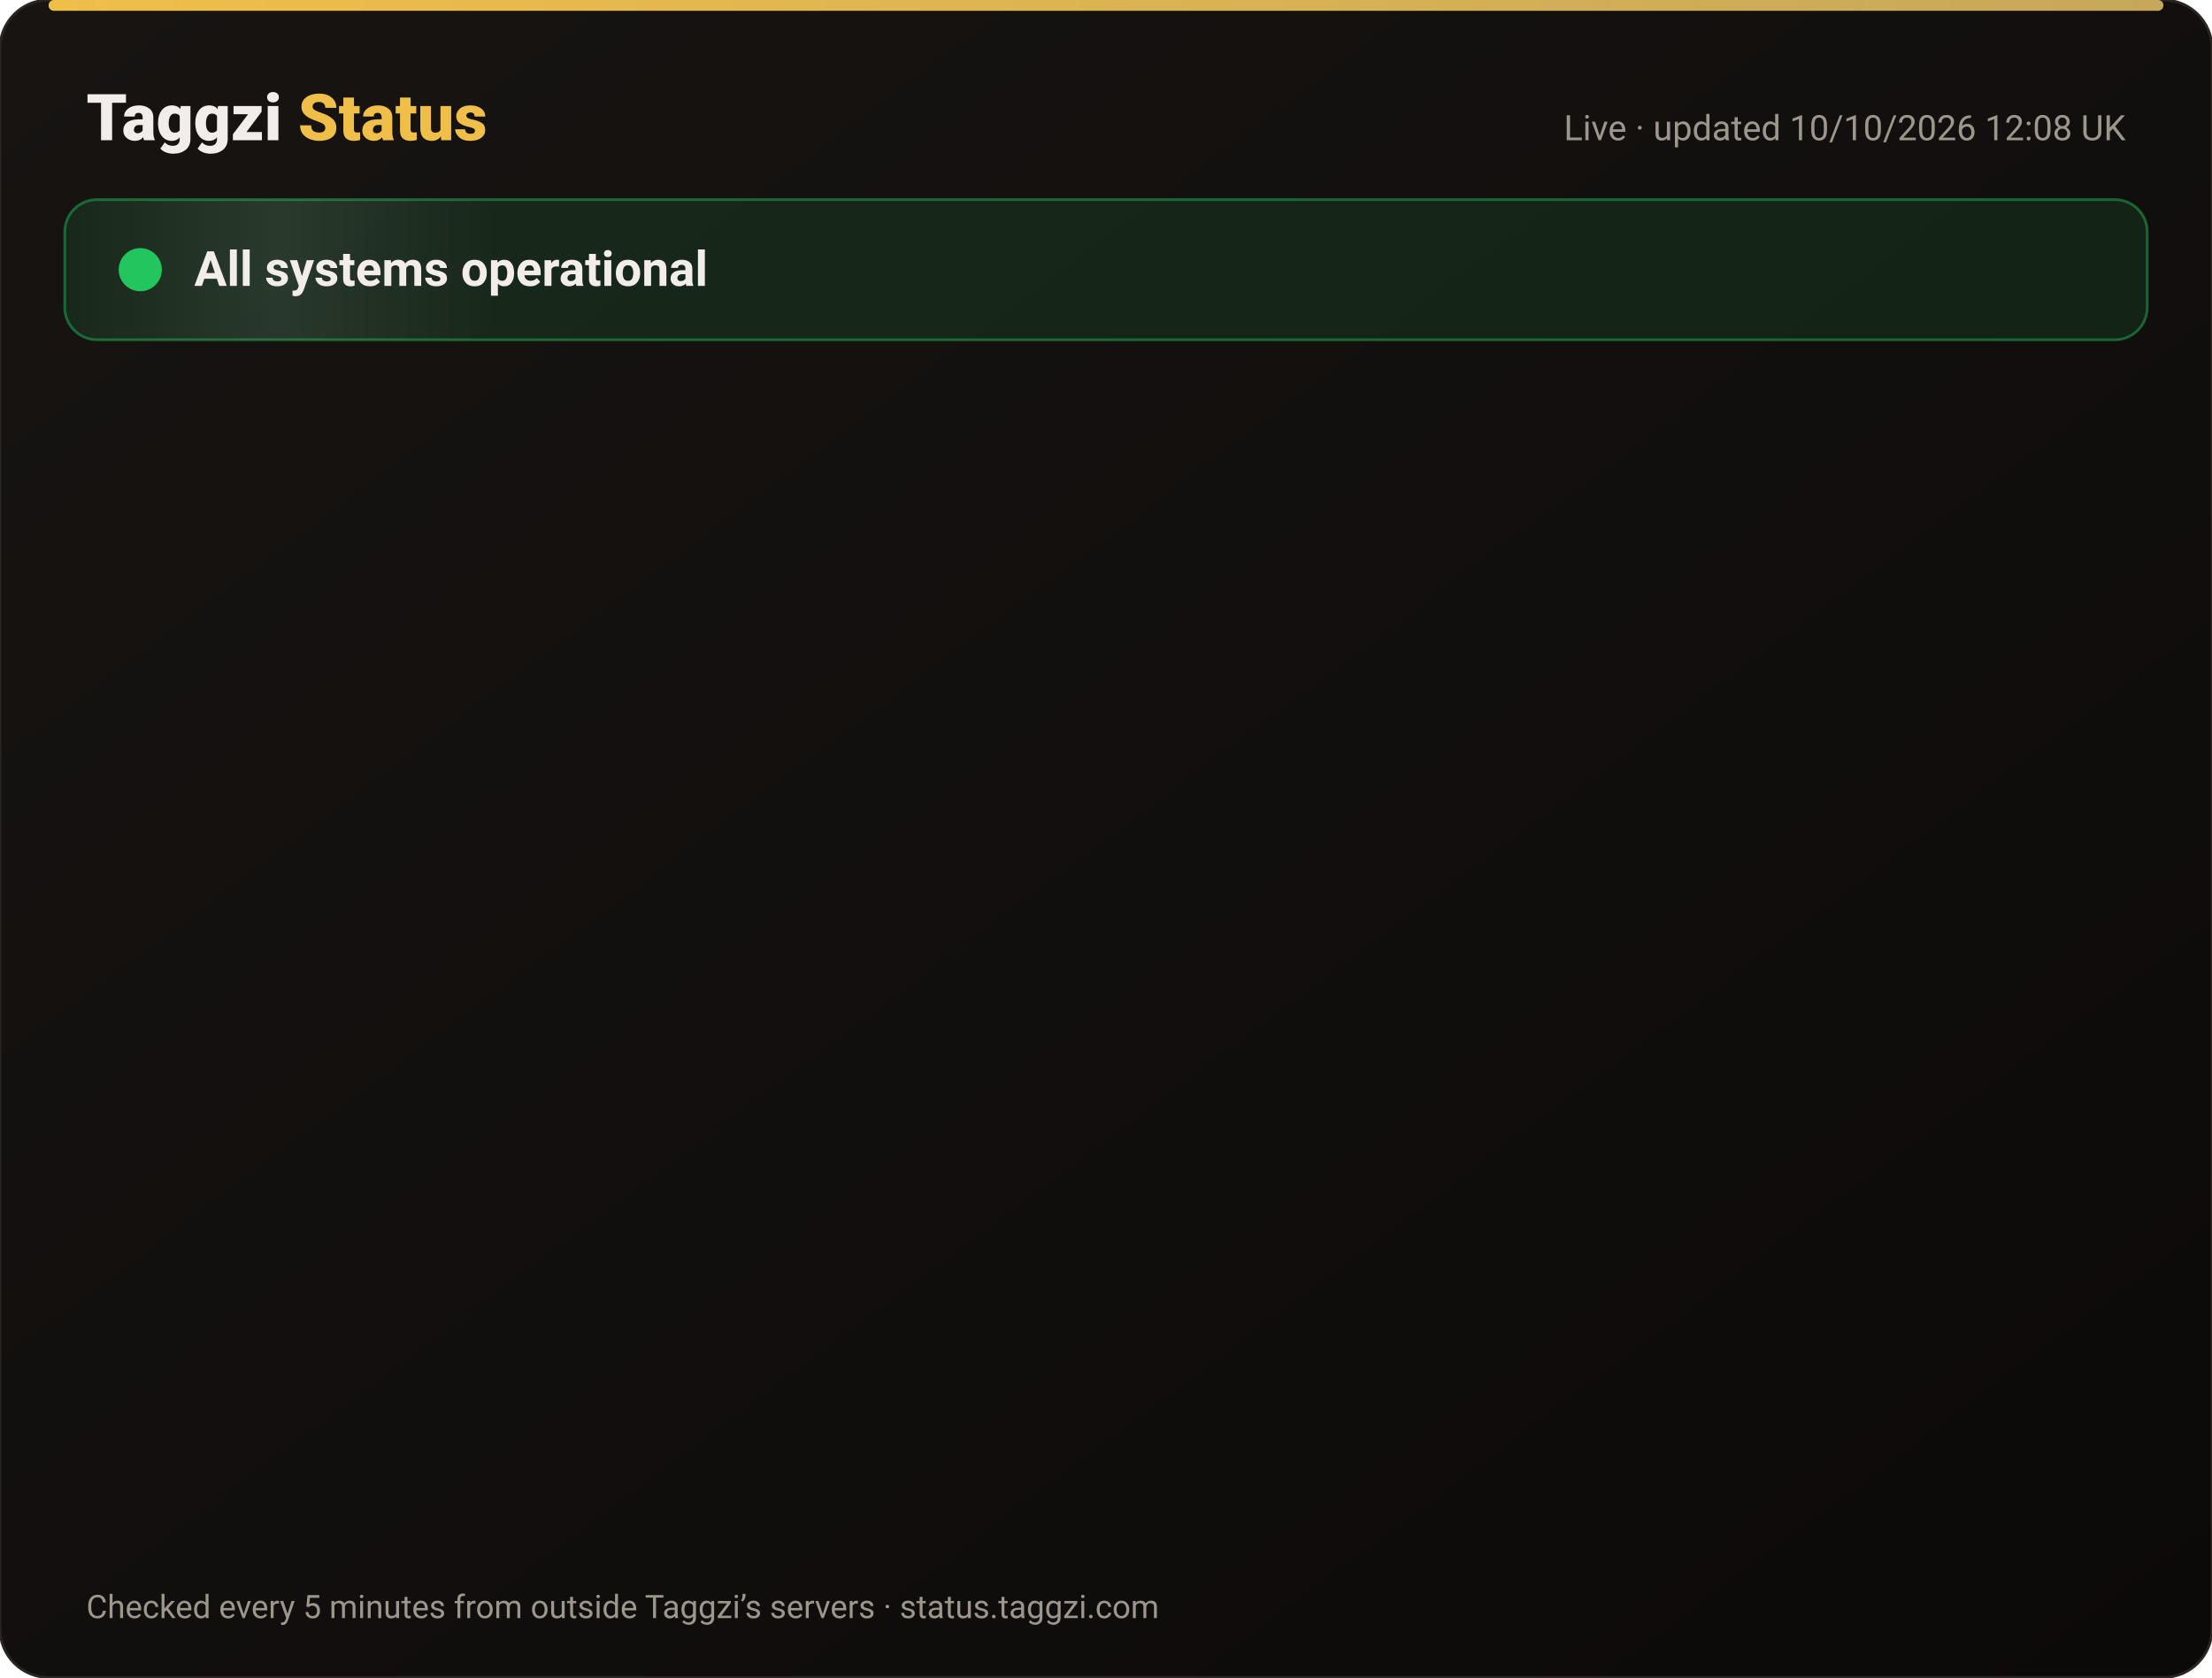
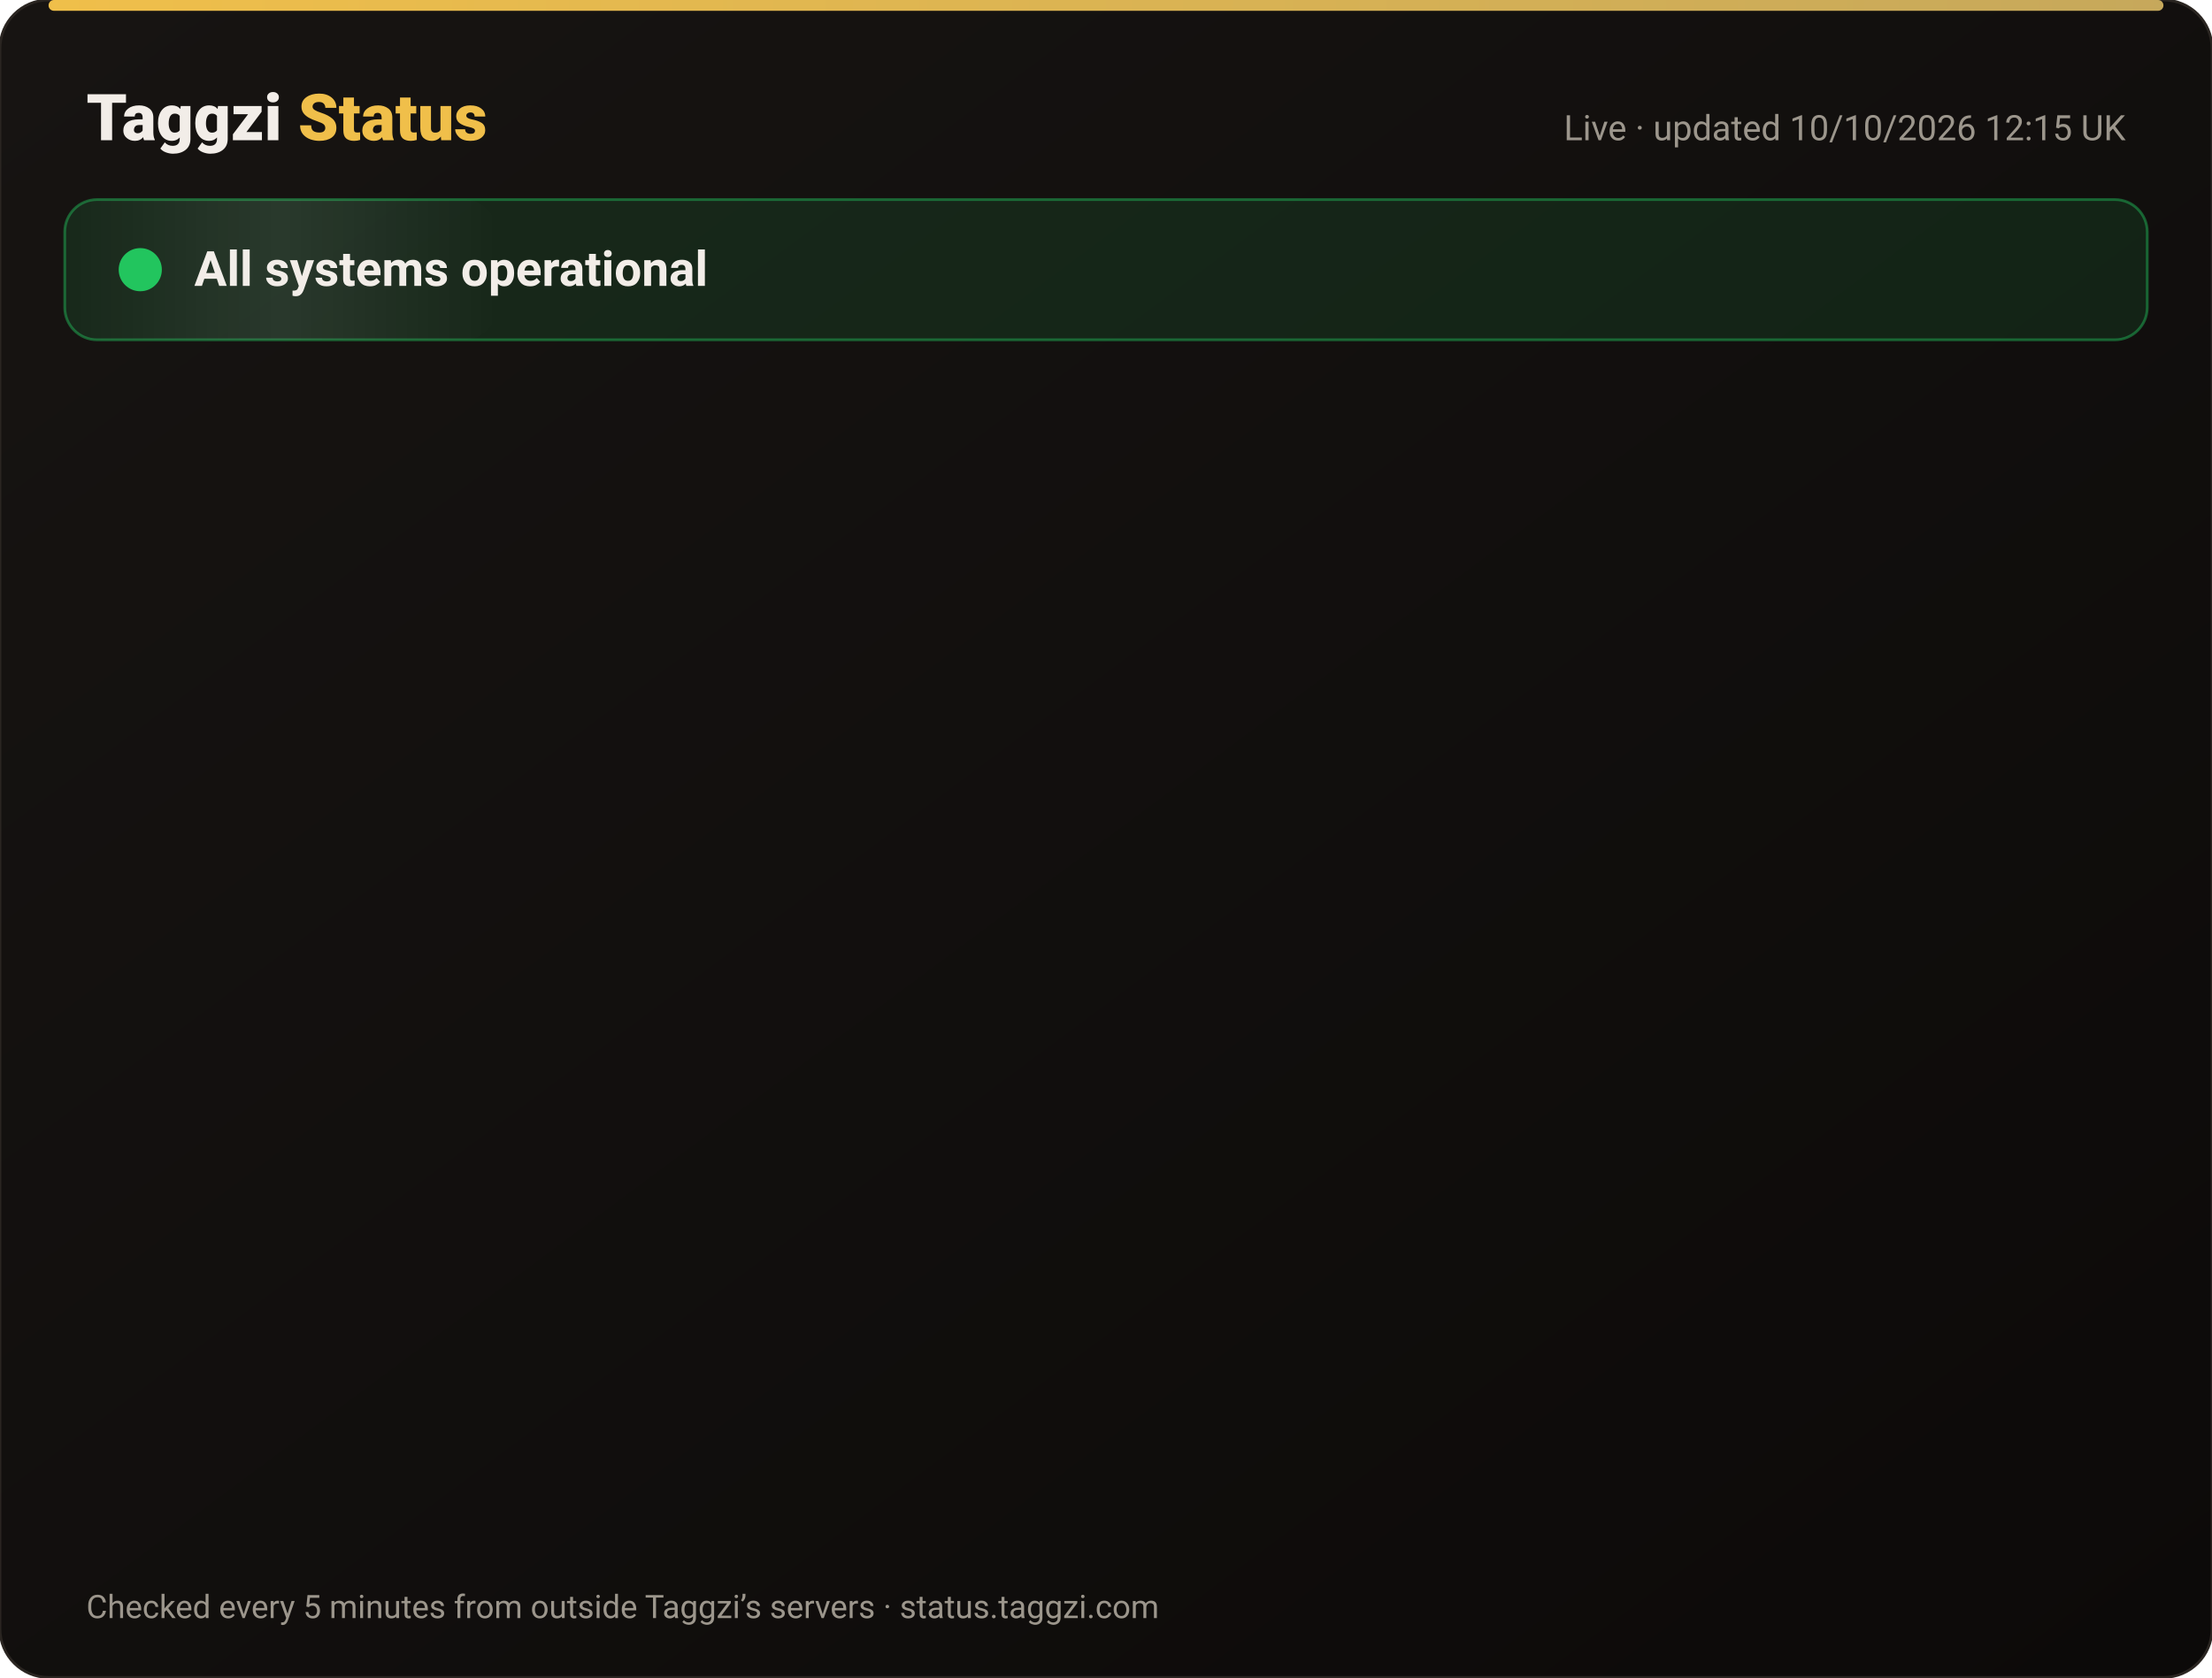
<svg xmlns="http://www.w3.org/2000/svg" width="820" height="622" viewBox="0 0 820 622" font-family="-apple-system,Segoe UI,Roboto,Helvetica,Arial,sans-serif">
  <defs>
    <linearGradient id="bg" x1="0" y1="0" x2="1" y2="1">
      <stop offset="0" stop-color="#171412" />
      <stop offset="1" stop-color="#0C0A09" />
    </linearGradient>
    <linearGradient id="gold" x1="0" x2="1">
      <stop offset="0" stop-color="#F0BF4A" />
      <stop offset="1" stop-color="#c6a85b" />
    </linearGradient>
    <linearGradient id="shine" x1="0" x2="1">
      <stop offset="0" stop-color="#fff" stop-opacity="0" />
      <stop offset=".5" stop-color="#fff" stop-opacity=".08" />
      <stop offset="1" stop-color="#fff" stop-opacity="0" />
    </linearGradient>
  </defs>
  <rect width="820" height="622" rx="18" fill="url(#bg)" stroke="#2a2521" />
  <rect x="18" y="0" width="784" height="4" rx="2" fill="url(#gold)" />
  <text x="32" y="52" font-size="24" font-weight="800" fill="#F2EDE8">Taggzi <tspan fill="#F0BF4A">Status</tspan>
  </text>
-   <text x="788" y="52" font-size="13" fill="#9C968C" text-anchor="end">Live · updated 10/10/2026 12:08 UK</text>
+   <text x="788" y="52" font-size="13" fill="#9C968C" text-anchor="end">Live · updated 10/10/2026 12:15 UK</text>
  <rect x="24" y="74" width="772" height="52" rx="12" fill="#22c55e" fill-opacity=".12" stroke="#22c55e" stroke-opacity=".45" />
  <rect x="24" y="74" width="160" height="52" rx="12" fill="url(#shine)">
    <animate attributeName="x" from="-160" to="820" dur="4s" repeatCount="indefinite" />
  </rect>
  <circle cx="52" cy="100" r="7" fill="#22c55e" />
  <circle cx="52" cy="100" r="7" fill="none" stroke="#22c55e" stroke-width="2">
    <animate attributeName="r" values="7;15;7" dur="2s" repeatCount="indefinite" />
    <animate attributeName="opacity" values=".9;0;.9" dur="2s" repeatCount="indefinite" />
  </circle>
  <text x="72" y="106" font-size="18" font-weight="700" fill="#F2EDE8">All systems operational</text>
  <g opacity="0">
    <animate attributeName="opacity" from="0" to="1" begin="0.00s" dur=".6s" fill="freeze" />
    <line x1="32" y1="188" x2="788" y2="188" stroke="#2a2521" />
    <circle cx="44" cy="166" r="6" fill="#22c55e">
      <animate attributeName="opacity" values="1;.45;1" dur="2.4s" begin="0.00s" repeatCount="indefinite" />
    </circle>
    <text x="62" y="171" font-size="15" font-weight="650" fill="#F2EDE8">Website</text>
    <text x="630" y="171" font-size="13" fill="#9C968C" text-anchor="end">100.00% uptime</text>
    <rect x="648" y="154" width="140" height="24" rx="12" fill="#22c55e" fill-opacity=".14" stroke="#22c55e" stroke-opacity=".5" />
    <text x="718" y="171" font-size="12" font-weight="700" fill="#22c55e" text-anchor="middle">Operational</text>
  </g>
  <g opacity="0">
    <animate attributeName="opacity" from="0" to="1" begin="0.15s" dur=".6s" fill="freeze" />
    <line x1="32" y1="234" x2="788" y2="234" stroke="#2a2521" />
    <circle cx="44" cy="212" r="6" fill="#22c55e">
      <animate attributeName="opacity" values="1;.45;1" dur="2.4s" begin="0.15s" repeatCount="indefinite" />
    </circle>
    <text x="62" y="217" font-size="15" font-weight="650" fill="#F2EDE8">Tag scans</text>
    <text x="630" y="217" font-size="13" fill="#9C968C" text-anchor="end">100.00% uptime</text>
    <rect x="648" y="200" width="140" height="24" rx="12" fill="#22c55e" fill-opacity=".14" stroke="#22c55e" stroke-opacity=".5" />
    <text x="718" y="217" font-size="12" font-weight="700" fill="#22c55e" text-anchor="middle">Operational</text>
  </g>
  <g opacity="0">
    <animate attributeName="opacity" from="0" to="1" begin="0.30s" dur=".6s" fill="freeze" />
    <line x1="32" y1="280" x2="788" y2="280" stroke="#2a2521" />
    <circle cx="44" cy="258" r="6" fill="#22c55e">
      <animate attributeName="opacity" values="1;.45;1" dur="2.4s" begin="0.30s" repeatCount="indefinite" />
    </circle>
    <text x="62" y="263" font-size="15" font-weight="650" fill="#F2EDE8">Manual tag lookup</text>
    <text x="630" y="263" font-size="13" fill="#9C968C" text-anchor="end">100.00% uptime</text>
    <rect x="648" y="246" width="140" height="24" rx="12" fill="#22c55e" fill-opacity=".14" stroke="#22c55e" stroke-opacity=".5" />
    <text x="718" y="263" font-size="12" font-weight="700" fill="#22c55e" text-anchor="middle">Operational</text>
  </g>
  <g opacity="0">
    <animate attributeName="opacity" from="0" to="1" begin="0.45s" dur=".6s" fill="freeze" />
    <line x1="32" y1="326" x2="788" y2="326" stroke="#2a2521" />
    <circle cx="44" cy="304" r="6" fill="#22c55e">
      <animate attributeName="opacity" values="1;.45;1" dur="2.4s" begin="0.45s" repeatCount="indefinite" />
    </circle>
    <text x="62" y="309" font-size="15" font-weight="650" fill="#F2EDE8">App &amp; login</text>
    <text x="630" y="309" font-size="13" fill="#9C968C" text-anchor="end">100.00% uptime</text>
    <rect x="648" y="292" width="140" height="24" rx="12" fill="#22c55e" fill-opacity=".14" stroke="#22c55e" stroke-opacity=".5" />
    <text x="718" y="309" font-size="12" font-weight="700" fill="#22c55e" text-anchor="middle">Operational</text>
  </g>
  <g opacity="0">
    <animate attributeName="opacity" from="0" to="1" begin="0.60s" dur=".6s" fill="freeze" />
    <line x1="32" y1="372" x2="788" y2="372" stroke="#2a2521" />
    <circle cx="44" cy="350" r="6" fill="#22c55e">
      <animate attributeName="opacity" values="1;.45;1" dur="2.4s" begin="0.60s" repeatCount="indefinite" />
    </circle>
    <text x="62" y="355" font-size="15" font-weight="650" fill="#F2EDE8">Community alerts</text>
    <text x="630" y="355" font-size="13" fill="#9C968C" text-anchor="end">100.00% uptime</text>
    <rect x="648" y="338" width="140" height="24" rx="12" fill="#22c55e" fill-opacity=".14" stroke="#22c55e" stroke-opacity=".5" />
    <text x="718" y="355" font-size="12" font-weight="700" fill="#22c55e" text-anchor="middle">Operational</text>
  </g>
  <g opacity="0">
    <animate attributeName="opacity" from="0" to="1" begin="0.75s" dur=".6s" fill="freeze" />
    <line x1="32" y1="418" x2="788" y2="418" stroke="#2a2521" />
    <circle cx="44" cy="396" r="6" fill="#22c55e">
      <animate attributeName="opacity" values="1;.45;1" dur="2.4s" begin="0.75s" repeatCount="indefinite" />
    </circle>
    <text x="62" y="401" font-size="15" font-weight="650" fill="#F2EDE8">Private calling</text>
    <text x="630" y="401" font-size="13" fill="#9C968C" text-anchor="end">100.00% uptime</text>
    <rect x="648" y="384" width="140" height="24" rx="12" fill="#22c55e" fill-opacity=".14" stroke="#22c55e" stroke-opacity=".5" />
    <text x="718" y="401" font-size="12" font-weight="700" fill="#22c55e" text-anchor="middle">Operational</text>
  </g>
  <g opacity="0">
    <animate attributeName="opacity" from="0" to="1" begin="0.90s" dur=".6s" fill="freeze" />
    <line x1="32" y1="464" x2="788" y2="464" stroke="#2a2521" />
    <circle cx="44" cy="442" r="6" fill="#22c55e">
      <animate attributeName="opacity" values="1;.45;1" dur="2.4s" begin="0.90s" repeatCount="indefinite" />
    </circle>
    <text x="62" y="447" font-size="15" font-weight="650" fill="#F2EDE8">Payments</text>
    <text x="630" y="447" font-size="13" fill="#9C968C" text-anchor="end">100.00% uptime</text>
    <rect x="648" y="430" width="140" height="24" rx="12" fill="#22c55e" fill-opacity=".14" stroke="#22c55e" stroke-opacity=".5" />
    <text x="718" y="447" font-size="12" font-weight="700" fill="#22c55e" text-anchor="middle">Operational</text>
  </g>
  <g opacity="0">
    <animate attributeName="opacity" from="0" to="1" begin="1.05s" dur=".6s" fill="freeze" />
    <line x1="32" y1="510" x2="788" y2="510" stroke="#2a2521" />
    <circle cx="44" cy="488" r="6" fill="#22c55e">
      <animate attributeName="opacity" values="1;.45;1" dur="2.4s" begin="1.05s" repeatCount="indefinite" />
    </circle>
    <text x="62" y="493" font-size="15" font-weight="650" fill="#F2EDE8">Email &amp; support</text>
    <text x="630" y="493" font-size="13" fill="#9C968C" text-anchor="end">100.00% uptime</text>
    <rect x="648" y="476" width="140" height="24" rx="12" fill="#22c55e" fill-opacity=".14" stroke="#22c55e" stroke-opacity=".5" />
    <text x="718" y="493" font-size="12" font-weight="700" fill="#22c55e" text-anchor="middle">Operational</text>
  </g>
  <g opacity="0">
    <animate attributeName="opacity" from="0" to="1" begin="1.20s" dur=".6s" fill="freeze" />
    <line x1="32" y1="556" x2="788" y2="556" stroke="#2a2521" />
    <circle cx="44" cy="534" r="6" fill="#22c55e">
      <animate attributeName="opacity" values="1;.45;1" dur="2.4s" begin="1.20s" repeatCount="indefinite" />
    </circle>
    <text x="62" y="539" font-size="15" font-weight="650" fill="#F2EDE8">Secure connection (SSL)</text>
    <text x="630" y="539" font-size="13" fill="#9C968C" text-anchor="end">100.00% uptime</text>
    <rect x="648" y="522" width="140" height="24" rx="12" fill="#22c55e" fill-opacity=".14" stroke="#22c55e" stroke-opacity=".5" />
    <text x="718" y="539" font-size="12" font-weight="700" fill="#22c55e" text-anchor="middle">Operational</text>
  </g>
  <text x="32" y="600" font-size="12" fill="#9C968C">Checked every 5 minutes from outside Taggzi’s servers · status.taggzi.com</text>
</svg>
